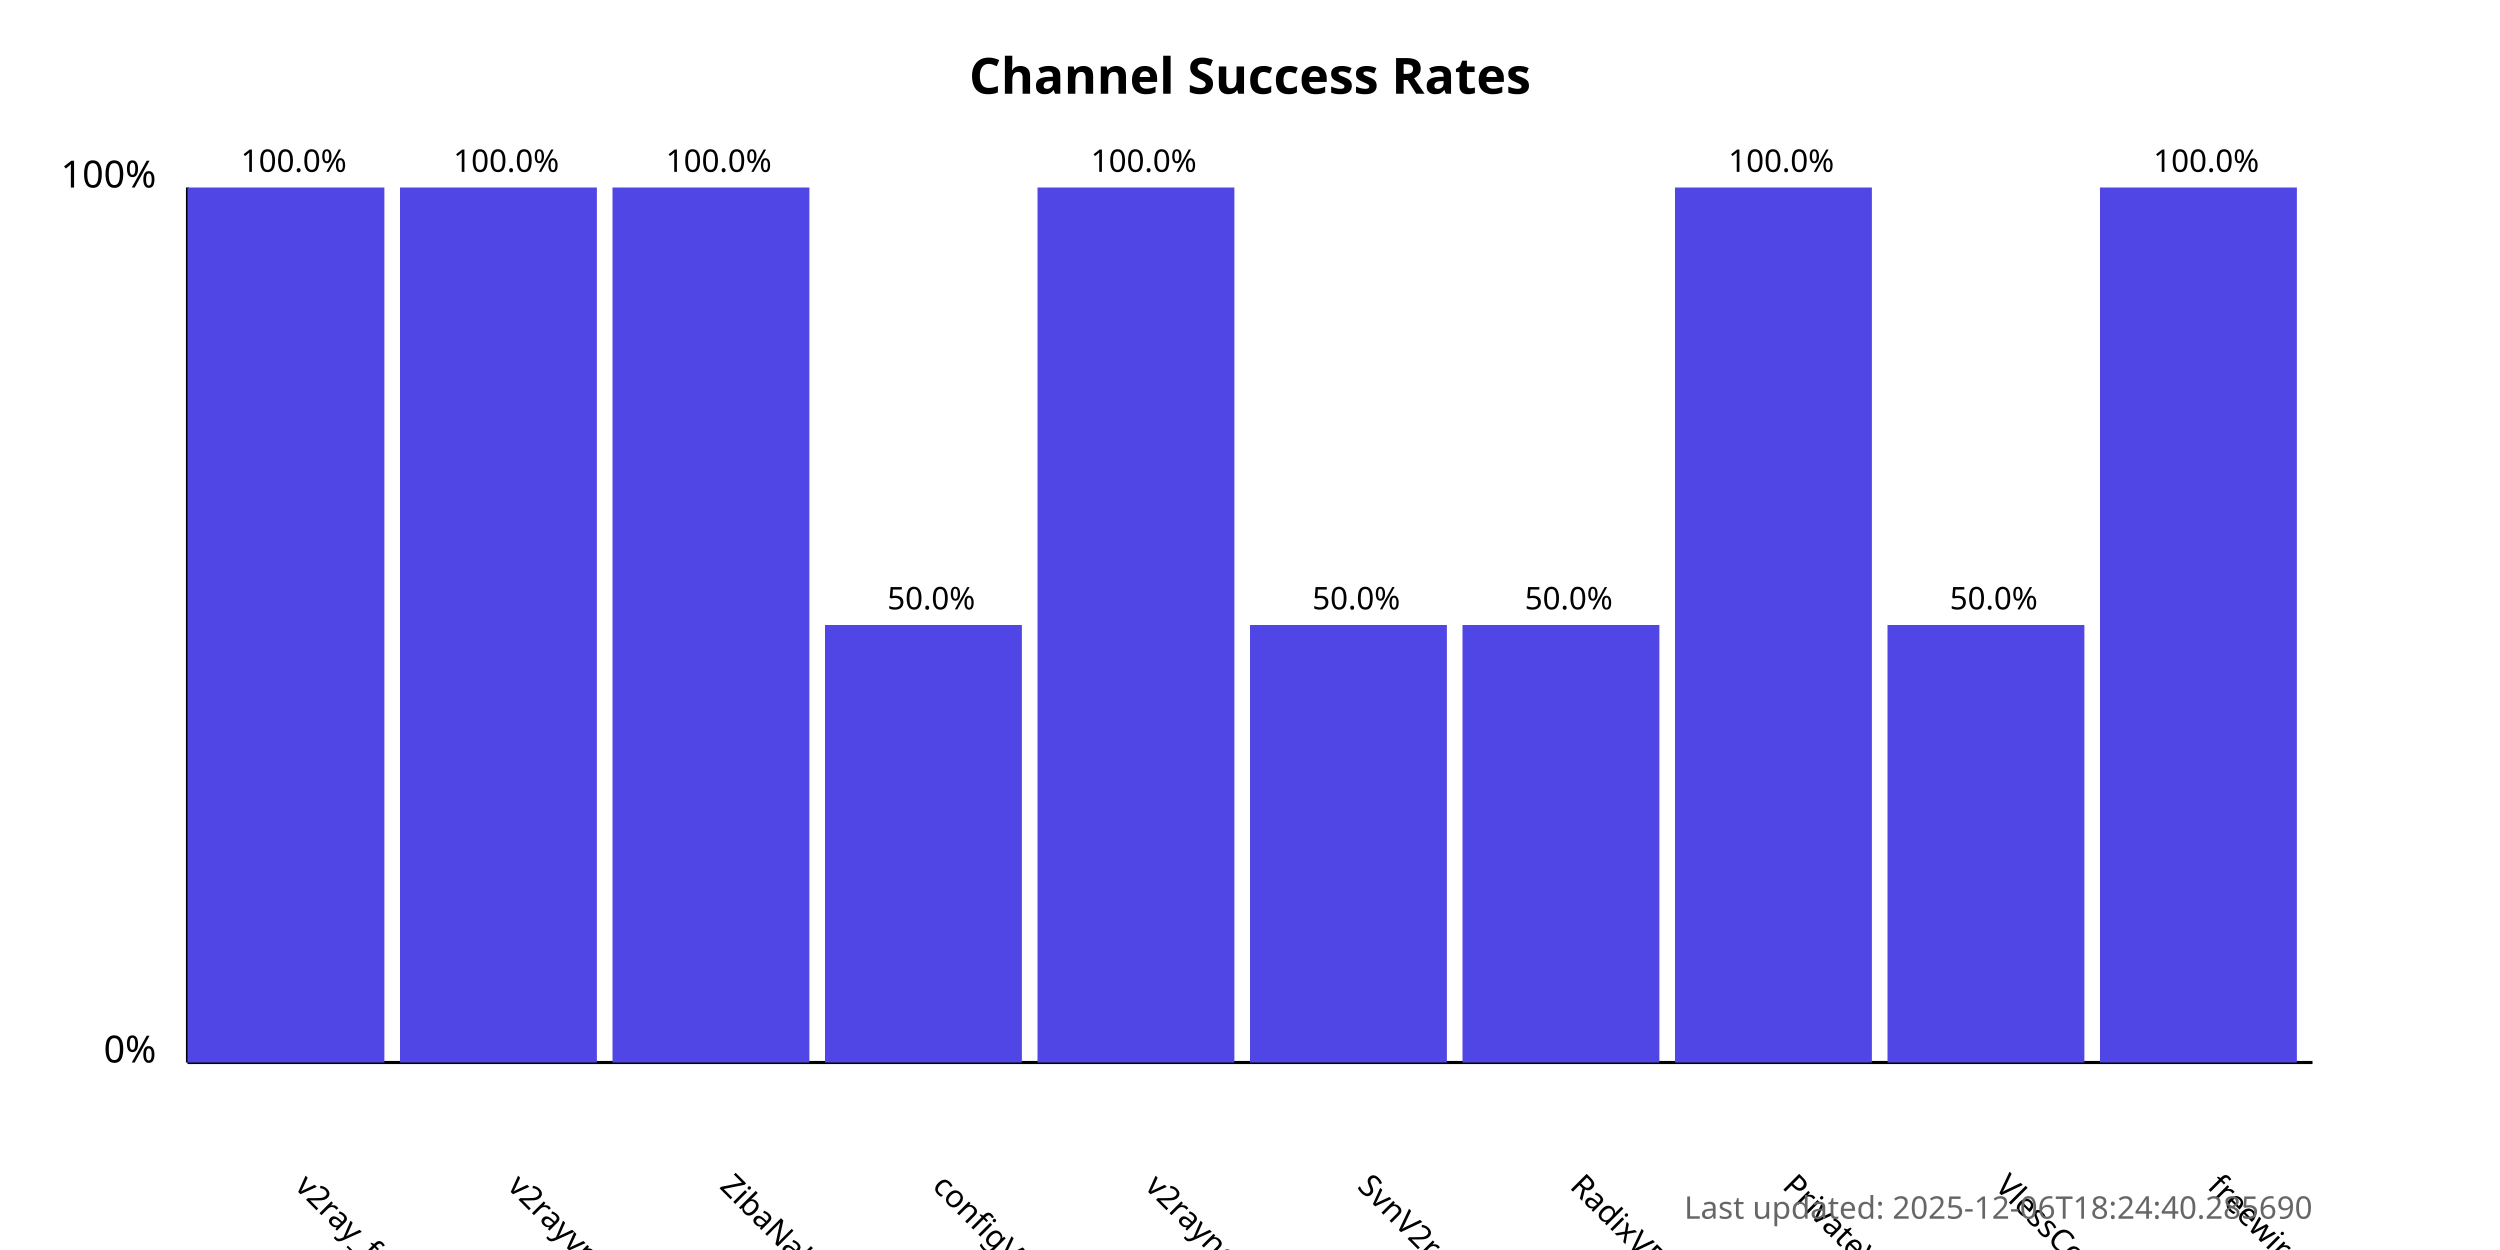
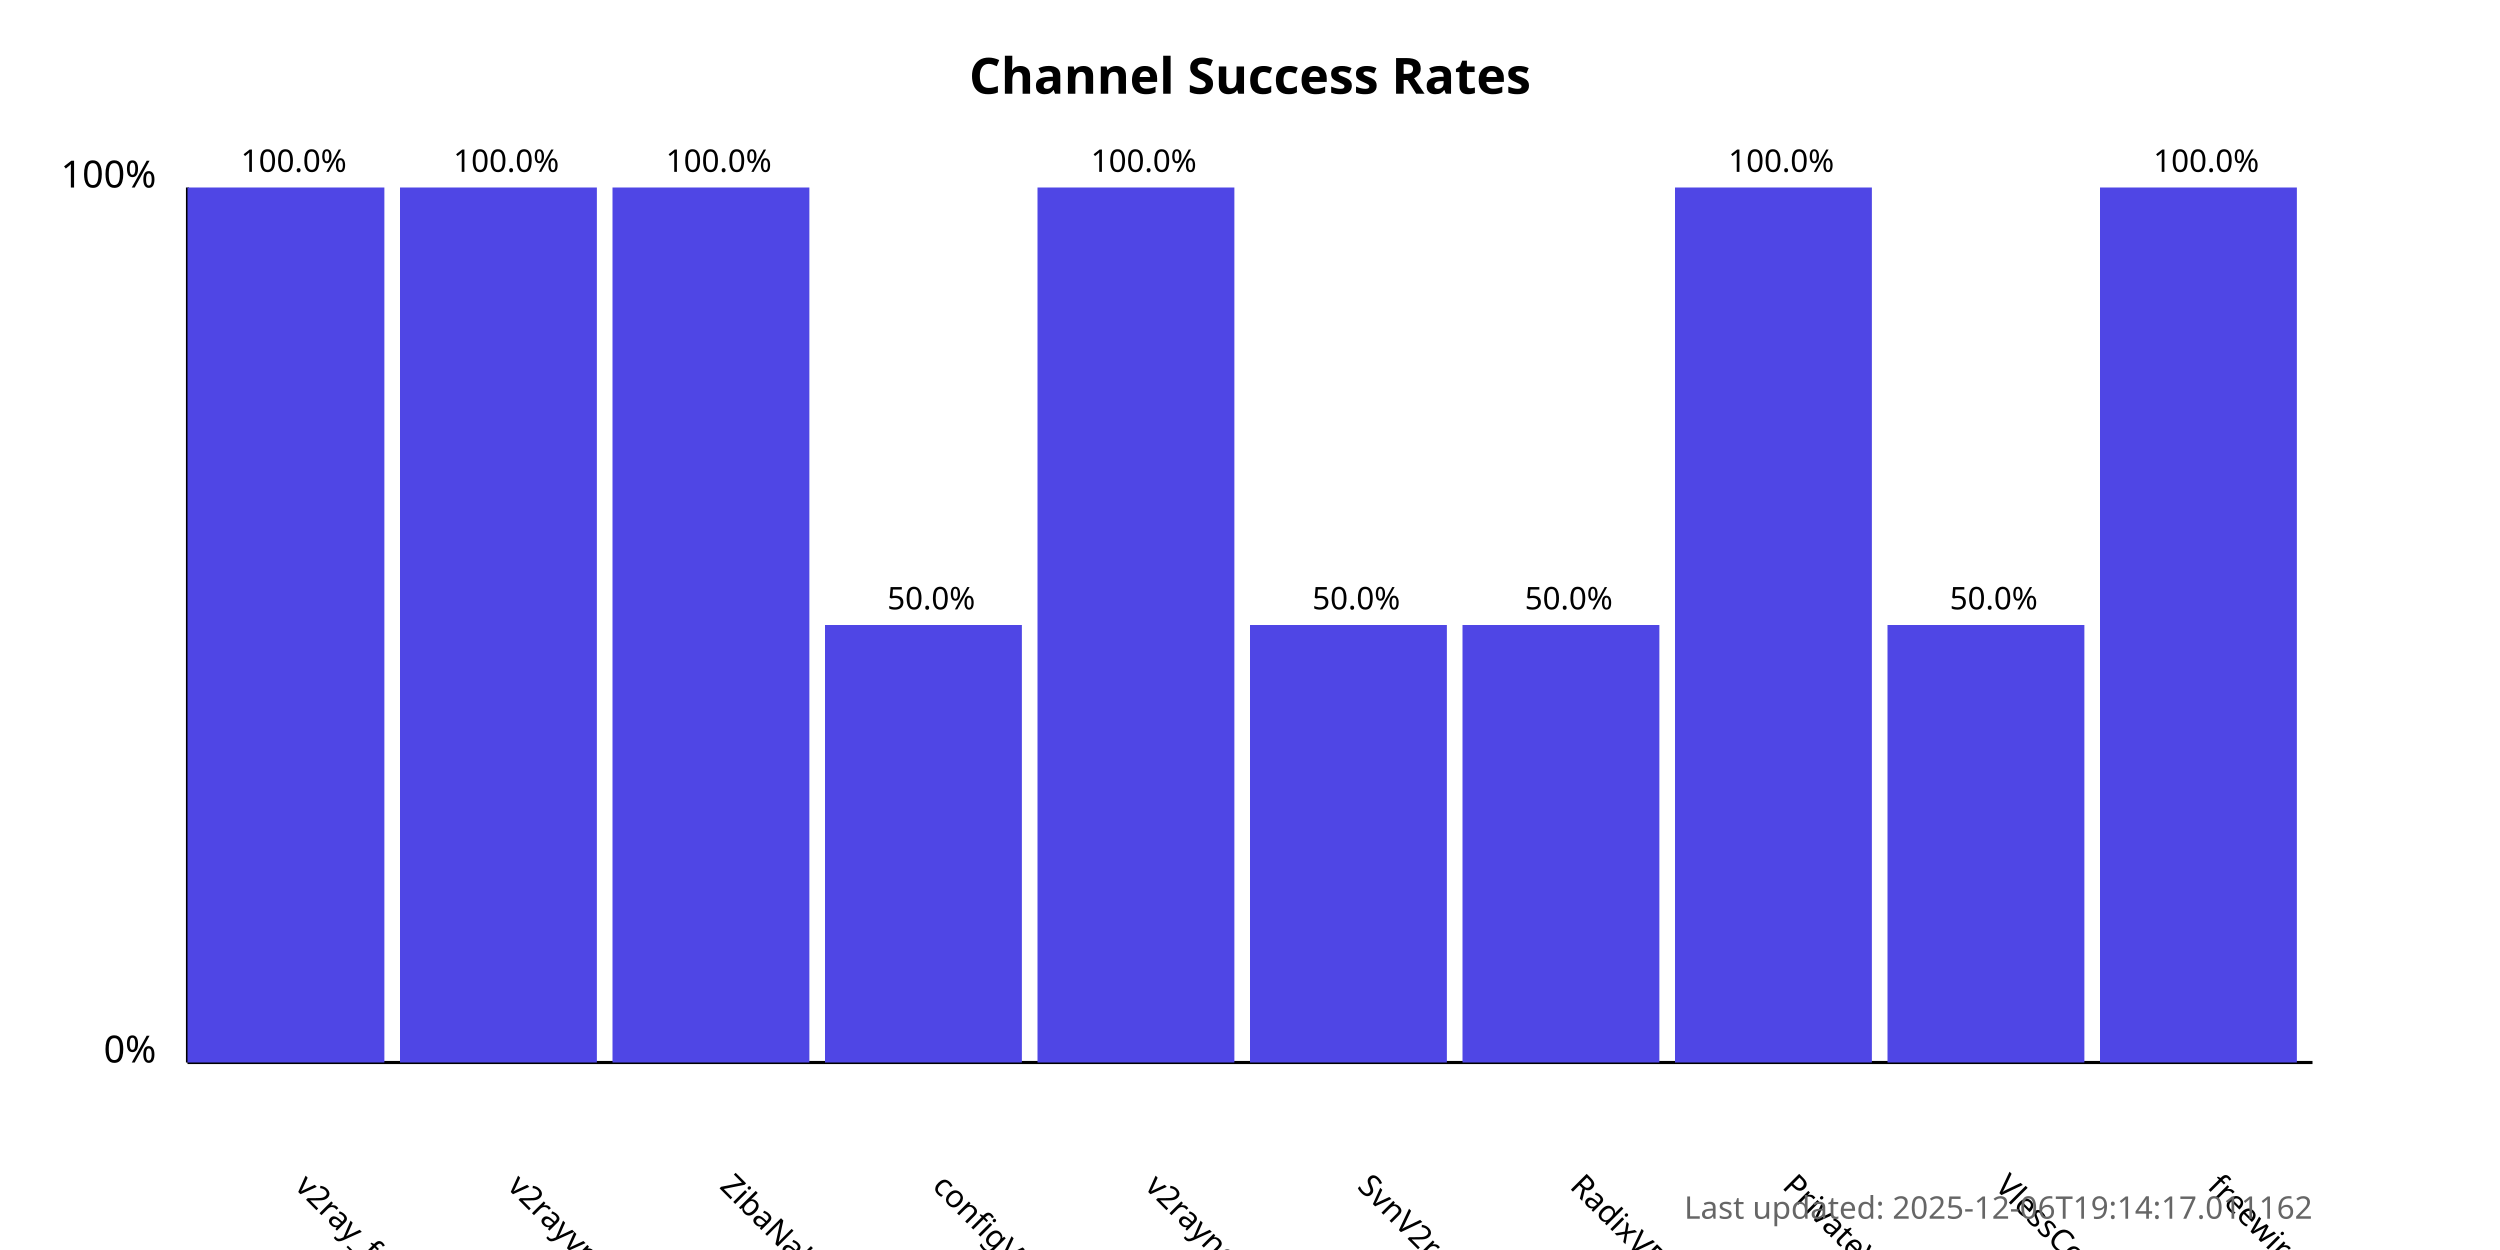
<svg xmlns="http://www.w3.org/2000/svg" width="800" height="400">
  <style>
            .chart-title { font: bold 16px sans-serif; }
            .axis-label { font: 12px sans-serif; }
            .tick-label { font: 10px sans-serif; }
            .bar { fill: #4f46e5; }
            .bar:hover { fill: #6366f1; }
            .timestamp { font: 10px sans-serif; fill: #666; }
        </style>
  <text x="400.0" y="30" text-anchor="middle" class="chart-title">
            Channel Success Rates
        </text>
  <line x1="60" y1="340" x2="60" y2="60" stroke="black" stroke-width="1" />
  <line x1="60" y1="340" x2="740" y2="340" stroke="black" stroke-width="1" />
  <text x="50" y="340" text-anchor="end" class="axis-label">0%</text>
  <text x="50" y="60" text-anchor="end" class="axis-label">100%</text>
  <g>
    <rect x="60" y="60.0" width="63.0" height="280.0" class="bar" />
    <text x="94.0" y="380" transform="rotate(45, 94.0, 380)" text-anchor="start" class="tick-label">
                v2ray_free_conf
            </text>
    <text x="94.0" y="55.0" text-anchor="middle" class="tick-label">
                100.0%
            </text>
  </g>
  <g>
    <rect x="128.0" y="60.0" width="63.0" height="280.0" class="bar" />
    <text x="162.0" y="380" transform="rotate(45, 162.0, 380)" text-anchor="start" class="tick-label">
                v2rayvpno
            </text>
    <text x="162.0" y="55.0" text-anchor="middle" class="tick-label">
                100.0%
            </text>
  </g>
  <g>
    <rect x="196.0" y="60.0" width="63.0" height="280.0" class="bar" />
    <text x="230.0" y="380" transform="rotate(45, 230.0, 380)" text-anchor="start" class="tick-label">
                ZibaNabz
            </text>
    <text x="230.0" y="55.0" text-anchor="middle" class="tick-label">
                100.0%
            </text>
  </g>
  <g>
    <rect x="264.0" y="200.0" width="63.0" height="140.0" class="bar" />
    <text x="298.0" y="380" transform="rotate(45, 298.0, 380)" text-anchor="start" class="tick-label">
                configV2rayForFree
            </text>
    <text x="298.0" y="195.0" text-anchor="middle" class="tick-label">
                50.0%
            </text>
  </g>
  <g>
    <rect x="332.0" y="60.0" width="63.0" height="280.0" class="bar" />
    <text x="366.0" y="380" transform="rotate(45, 366.0, 380)" text-anchor="start" class="tick-label">
                v2rayngvpn
            </text>
    <text x="366.0" y="55.0" text-anchor="middle" class="tick-label">
                100.0%
            </text>
  </g>
  <g>
    <rect x="400.0" y="200.0" width="63.0" height="140.0" class="bar" />
    <text x="434.0" y="380" transform="rotate(45, 434.0, 380)" text-anchor="start" class="tick-label">
                SvnV2ray
            </text>
    <text x="434.0" y="195.0" text-anchor="middle" class="tick-label">
                50.0%
            </text>
  </g>
  <g>
    <rect x="468.0" y="200.0" width="63.0" height="140.0" class="bar" />
    <text x="502.0" y="380" transform="rotate(45, 502.0, 380)" text-anchor="start" class="tick-label">
                RadixVPN
            </text>
    <text x="502.0" y="195.0" text-anchor="middle" class="tick-label">
                50.0%
            </text>
  </g>
  <g>
    <rect x="536.0" y="60.0" width="63.0" height="280.0" class="bar" />
    <text x="570.0" y="380" transform="rotate(45, 570.0, 380)" text-anchor="start" class="tick-label">
                PrivateVPNs
            </text>
    <text x="570.0" y="55.0" text-anchor="middle" class="tick-label">
                100.0%
            </text>
  </g>
  <g>
    <rect x="604.0" y="200.0" width="63.0" height="140.0" class="bar" />
    <text x="638.0" y="380" transform="rotate(45, 638.0, 380)" text-anchor="start" class="tick-label">
                VlessConfig
            </text>
    <text x="638.0" y="195.0" text-anchor="middle" class="tick-label">
                50.0%
            </text>
  </g>
  <g>
    <rect x="672.0" y="60.0" width="63.0" height="280.0" class="bar" />
    <text x="706.0" y="380" transform="rotate(45, 706.0, 380)" text-anchor="start" class="tick-label">
                freewireguard
            </text>
    <text x="706.0" y="55.0" text-anchor="middle" class="tick-label">
                100.0%
            </text>
  </g>
  <text x="740" y="390" text-anchor="end" class="timestamp">
-             Last updated: 2025-12-06T18:24:40.285690
+             Last updated: 2025-12-06T19:14:17.011162
        </text>
</svg>
